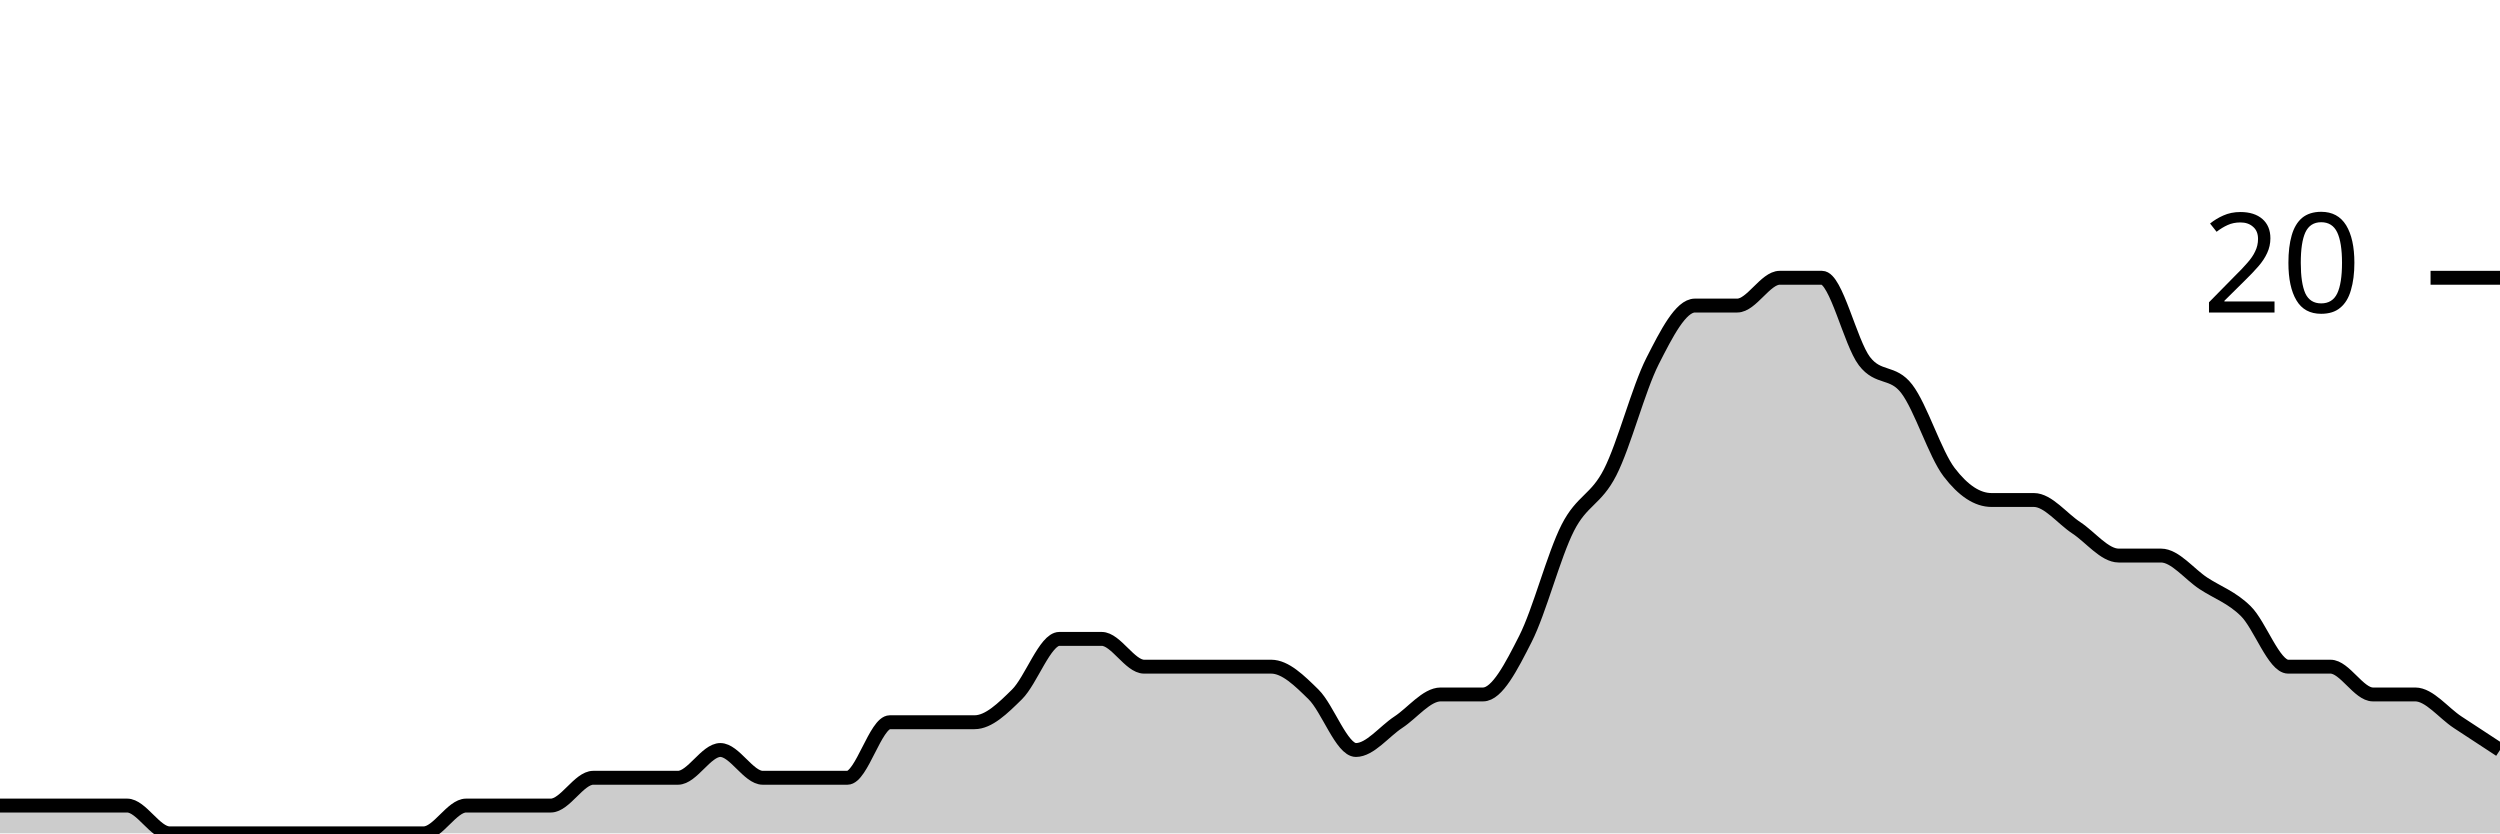
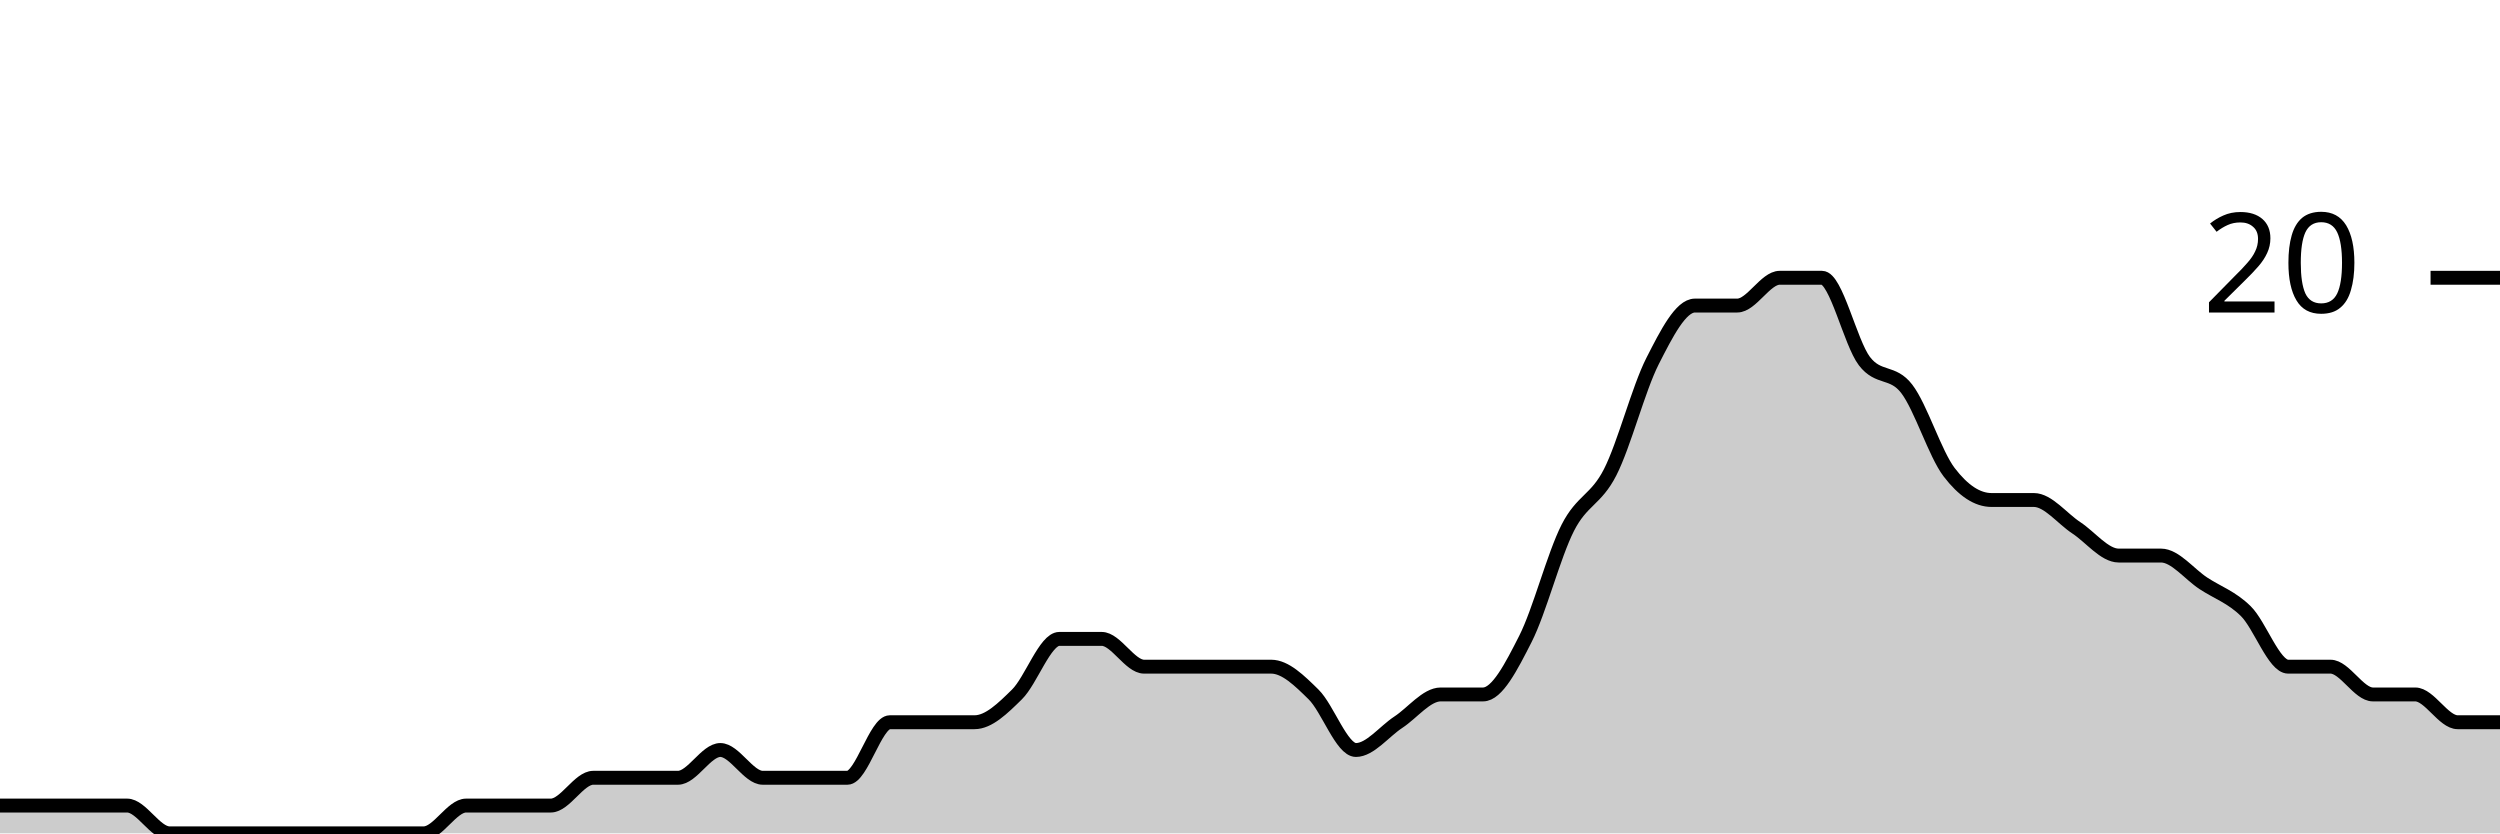
<svg xmlns="http://www.w3.org/2000/svg" viewBox="0 0 180 60">
  <g transform="translate(0,20)">
-     <path class="area" fill="rgba(0, 0, 0, 0.2)" d="M0,38C1.017,38,2.034,38,3.051,38C4.068,38,5.085,38,6.102,38C7.119,38,8.136,38,9.153,38C10.169,38,11.186,40,12.203,40C13.22,40,14.237,40,15.254,40C16.271,40,17.288,40,18.305,40C19.322,40,20.339,40,21.356,40C22.373,40,23.39,40,24.407,40C25.424,40,26.441,40,27.458,40C28.475,40,29.492,40,30.508,40C31.525,40,32.542,38,33.559,38C34.576,38,35.593,38,36.61,38C37.627,38,38.644,38,39.661,38C40.678,38,41.695,36,42.712,36C43.729,36,44.746,36,45.763,36C46.78,36,47.797,36,48.814,36C49.831,36,50.847,34,51.864,34C52.881,34,53.898,36,54.915,36C55.932,36,56.949,36,57.966,36C58.983,36,60,36,61.017,36C62.034,36,63.051,32,64.068,32C65.085,32,66.102,32,67.119,32C68.136,32,69.153,32,70.169,32C71.186,32,72.203,31,73.22,30C74.237,29,75.254,26,76.271,26C77.288,26,78.305,26,79.322,26C80.339,26,81.356,28,82.373,28C83.39,28,84.407,28,85.424,28C86.441,28,87.458,28,88.475,28C89.492,28,90.508,28,91.525,28C92.542,28,93.559,29,94.576,30C95.593,31,96.61,34,97.627,34C98.644,34,99.661,32.667,100.678,32C101.695,31.333,102.712,30,103.729,30C104.746,30,105.763,30,106.78,30C107.797,30,108.814,28,109.831,26C110.847,24,111.864,20,112.881,18C113.898,16,114.915,16,115.932,14C116.949,12,117.966,8,118.983,6C120,4,121.017,2,122.034,2C123.051,2,124.068,2,125.085,2C126.102,2,127.119,0,128.136,0C129.153,0,130.169,0,131.186,0C132.203,0,133.22,4.667,134.237,6C135.254,7.333,136.271,6.667,137.288,8C138.305,9.333,139.322,12.667,140.339,14C141.356,15.333,142.373,16,143.39,16C144.407,16,145.424,16,146.441,16C147.458,16,148.475,17.333,149.492,18C150.508,18.667,151.525,20,152.542,20C153.559,20,154.576,20,155.593,20C156.61,20,157.627,21.333,158.644,22C159.661,22.667,160.678,23,161.695,24C162.712,25,163.729,28,164.746,28C165.763,28,166.78,28,167.797,28C168.814,28,169.831,30,170.847,30C171.864,30,172.881,30,173.898,30C174.915,30,175.932,31.333,176.949,32C177.966,32.667,178.983,33.333,180,34L180,40C178.983,40,177.966,40,176.949,40C175.932,40,174.915,40,173.898,40C172.881,40,171.864,40,170.847,40C169.831,40,168.814,40,167.797,40C166.78,40,165.763,40,164.746,40C163.729,40,162.712,40,161.695,40C160.678,40,159.661,40,158.644,40C157.627,40,156.61,40,155.593,40C154.576,40,153.559,40,152.542,40C151.525,40,150.508,40,149.492,40C148.475,40,147.458,40,146.441,40C145.424,40,144.407,40,143.39,40C142.373,40,141.356,40,140.339,40C139.322,40,138.305,40,137.288,40C136.271,40,135.254,40,134.237,40C133.22,40,132.203,40,131.186,40C130.169,40,129.153,40,128.136,40C127.119,40,126.102,40,125.085,40C124.068,40,123.051,40,122.034,40C121.017,40,120,40,118.983,40C117.966,40,116.949,40,115.932,40C114.915,40,113.898,40,112.881,40C111.864,40,110.847,40,109.831,40C108.814,40,107.797,40,106.78,40C105.763,40,104.746,40,103.729,40C102.712,40,101.695,40,100.678,40C99.661,40,98.644,40,97.627,40C96.61,40,95.593,40,94.576,40C93.559,40,92.542,40,91.525,40C90.508,40,89.492,40,88.475,40C87.458,40,86.441,40,85.424,40C84.407,40,83.39,40,82.373,40C81.356,40,80.339,40,79.322,40C78.305,40,77.288,40,76.271,40C75.254,40,74.237,40,73.22,40C72.203,40,71.186,40,70.169,40C69.153,40,68.136,40,67.119,40C66.102,40,65.085,40,64.068,40C63.051,40,62.034,40,61.017,40C60,40,58.983,40,57.966,40C56.949,40,55.932,40,54.915,40C53.898,40,52.881,40,51.864,40C50.847,40,49.831,40,48.814,40C47.797,40,46.78,40,45.763,40C44.746,40,43.729,40,42.712,40C41.695,40,40.678,40,39.661,40C38.644,40,37.627,40,36.61,40C35.593,40,34.576,40,33.559,40C32.542,40,31.525,40,30.508,40C29.492,40,28.475,40,27.458,40C26.441,40,25.424,40,24.407,40C23.39,40,22.373,40,21.356,40C20.339,40,19.322,40,18.305,40C17.288,40,16.271,40,15.254,40C14.237,40,13.22,40,12.203,40C11.186,40,10.169,40,9.153,40C8.136,40,7.119,40,6.102,40C5.085,40,4.068,40,3.051,40C2.034,40,1.017,40,0,40Z" />
-     <path class="line" stroke="black" fill="none" d="M0,38C1.017,38,2.034,38,3.051,38C4.068,38,5.085,38,6.102,38C7.119,38,8.136,38,9.153,38C10.169,38,11.186,40,12.203,40C13.22,40,14.237,40,15.254,40C16.271,40,17.288,40,18.305,40C19.322,40,20.339,40,21.356,40C22.373,40,23.39,40,24.407,40C25.424,40,26.441,40,27.458,40C28.475,40,29.492,40,30.508,40C31.525,40,32.542,38,33.559,38C34.576,38,35.593,38,36.61,38C37.627,38,38.644,38,39.661,38C40.678,38,41.695,36,42.712,36C43.729,36,44.746,36,45.763,36C46.78,36,47.797,36,48.814,36C49.831,36,50.847,34,51.864,34C52.881,34,53.898,36,54.915,36C55.932,36,56.949,36,57.966,36C58.983,36,60,36,61.017,36C62.034,36,63.051,32,64.068,32C65.085,32,66.102,32,67.119,32C68.136,32,69.153,32,70.169,32C71.186,32,72.203,31,73.22,30C74.237,29,75.254,26,76.271,26C77.288,26,78.305,26,79.322,26C80.339,26,81.356,28,82.373,28C83.39,28,84.407,28,85.424,28C86.441,28,87.458,28,88.475,28C89.492,28,90.508,28,91.525,28C92.542,28,93.559,29,94.576,30C95.593,31,96.61,34,97.627,34C98.644,34,99.661,32.667,100.678,32C101.695,31.333,102.712,30,103.729,30C104.746,30,105.763,30,106.78,30C107.797,30,108.814,28,109.831,26C110.847,24,111.864,20,112.881,18C113.898,16,114.915,16,115.932,14C116.949,12,117.966,8,118.983,6C120,4,121.017,2,122.034,2C123.051,2,124.068,2,125.085,2C126.102,2,127.119,0,128.136,0C129.153,0,130.169,0,131.186,0C132.203,0,133.22,4.667,134.237,6C135.254,7.333,136.271,6.667,137.288,8C138.305,9.333,139.322,12.667,140.339,14C141.356,15.333,142.373,16,143.39,16C144.407,16,145.424,16,146.441,16C147.458,16,148.475,17.333,149.492,18C150.508,18.667,151.525,20,152.542,20C153.559,20,154.576,20,155.593,20C156.61,20,157.627,21.333,158.644,22C159.661,22.667,160.678,23,161.695,24C162.712,25,163.729,28,164.746,28C165.763,28,166.78,28,167.797,28C168.814,28,169.831,30,170.847,30C171.864,30,172.881,30,173.898,30C174.915,30,175.932,31.333,176.949,32C177.966,32.667,178.983,33.333,180,34" />
+     <path class="area" fill="rgba(0, 0, 0, 0.2)" d="M0,38C1.017,38,2.034,38,3.051,38C4.068,38,5.085,38,6.102,38C7.119,38,8.136,38,9.153,38C10.169,38,11.186,40,12.203,40C13.22,40,14.237,40,15.254,40C16.271,40,17.288,40,18.305,40C19.322,40,20.339,40,21.356,40C22.373,40,23.39,40,24.407,40C25.424,40,26.441,40,27.458,40C28.475,40,29.492,40,30.508,40C31.525,40,32.542,38,33.559,38C34.576,38,35.593,38,36.61,38C37.627,38,38.644,38,39.661,38C40.678,38,41.695,36,42.712,36C43.729,36,44.746,36,45.763,36C46.78,36,47.797,36,48.814,36C49.831,36,50.847,34,51.864,34C52.881,34,53.898,36,54.915,36C55.932,36,56.949,36,57.966,36C58.983,36,60,36,61.017,36C62.034,36,63.051,32,64.068,32C65.085,32,66.102,32,67.119,32C68.136,32,69.153,32,70.169,32C71.186,32,72.203,31,73.22,30C74.237,29,75.254,26,76.271,26C77.288,26,78.305,26,79.322,26C80.339,26,81.356,28,82.373,28C83.39,28,84.407,28,85.424,28C86.441,28,87.458,28,88.475,28C89.492,28,90.508,28,91.525,28C92.542,28,93.559,29,94.576,30C95.593,31,96.61,34,97.627,34C98.644,34,99.661,32.667,100.678,32C101.695,31.333,102.712,30,103.729,30C104.746,30,105.763,30,106.78,30C107.797,30,108.814,28,109.831,26C110.847,24,111.864,20,112.881,18C113.898,16,114.915,16,115.932,14C116.949,12,117.966,8,118.983,6C120,4,121.017,2,122.034,2C123.051,2,124.068,2,125.085,2C126.102,2,127.119,0,128.136,0C129.153,0,130.169,0,131.186,0C132.203,0,133.22,4.667,134.237,6C135.254,7.333,136.271,6.667,137.288,8C138.305,9.333,139.322,12.667,140.339,14C141.356,15.333,142.373,16,143.39,16C144.407,16,145.424,16,146.441,16C147.458,16,148.475,17.333,149.492,18C150.508,18.667,151.525,20,152.542,20C153.559,20,154.576,20,155.593,20C156.61,20,157.627,21.333,158.644,22C159.661,22.667,160.678,23,161.695,24C162.712,25,163.729,28,164.746,28C165.763,28,166.78,28,167.797,28C168.814,28,169.831,30,170.847,30C171.864,30,172.881,30,173.898,30C174.915,30,175.932,32,176.949,32C177.966,32,178.983,32,180,32L180,40C178.983,40,177.966,40,176.949,40C175.932,40,174.915,40,173.898,40C172.881,40,171.864,40,170.847,40C169.831,40,168.814,40,167.797,40C166.78,40,165.763,40,164.746,40C163.729,40,162.712,40,161.695,40C160.678,40,159.661,40,158.644,40C157.627,40,156.61,40,155.593,40C154.576,40,153.559,40,152.542,40C151.525,40,150.508,40,149.492,40C148.475,40,147.458,40,146.441,40C145.424,40,144.407,40,143.39,40C142.373,40,141.356,40,140.339,40C139.322,40,138.305,40,137.288,40C136.271,40,135.254,40,134.237,40C133.22,40,132.203,40,131.186,40C130.169,40,129.153,40,128.136,40C127.119,40,126.102,40,125.085,40C124.068,40,123.051,40,122.034,40C121.017,40,120,40,118.983,40C117.966,40,116.949,40,115.932,40C114.915,40,113.898,40,112.881,40C111.864,40,110.847,40,109.831,40C108.814,40,107.797,40,106.78,40C105.763,40,104.746,40,103.729,40C102.712,40,101.695,40,100.678,40C99.661,40,98.644,40,97.627,40C96.61,40,95.593,40,94.576,40C93.559,40,92.542,40,91.525,40C90.508,40,89.492,40,88.475,40C87.458,40,86.441,40,85.424,40C84.407,40,83.39,40,82.373,40C81.356,40,80.339,40,79.322,40C78.305,40,77.288,40,76.271,40C75.254,40,74.237,40,73.22,40C72.203,40,71.186,40,70.169,40C69.153,40,68.136,40,67.119,40C66.102,40,65.085,40,64.068,40C63.051,40,62.034,40,61.017,40C60,40,58.983,40,57.966,40C56.949,40,55.932,40,54.915,40C53.898,40,52.881,40,51.864,40C50.847,40,49.831,40,48.814,40C47.797,40,46.78,40,45.763,40C44.746,40,43.729,40,42.712,40C41.695,40,40.678,40,39.661,40C38.644,40,37.627,40,36.61,40C35.593,40,34.576,40,33.559,40C32.542,40,31.525,40,30.508,40C29.492,40,28.475,40,27.458,40C26.441,40,25.424,40,24.407,40C23.39,40,22.373,40,21.356,40C20.339,40,19.322,40,18.305,40C17.288,40,16.271,40,15.254,40C14.237,40,13.22,40,12.203,40C11.186,40,10.169,40,9.153,40C8.136,40,7.119,40,6.102,40C5.085,40,4.068,40,3.051,40C2.034,40,1.017,40,0,40Z" />
+     <path class="line" stroke="black" fill="none" d="M0,38C1.017,38,2.034,38,3.051,38C4.068,38,5.085,38,6.102,38C7.119,38,8.136,38,9.153,38C10.169,38,11.186,40,12.203,40C13.22,40,14.237,40,15.254,40C16.271,40,17.288,40,18.305,40C19.322,40,20.339,40,21.356,40C22.373,40,23.39,40,24.407,40C25.424,40,26.441,40,27.458,40C28.475,40,29.492,40,30.508,40C31.525,40,32.542,38,33.559,38C34.576,38,35.593,38,36.61,38C37.627,38,38.644,38,39.661,38C40.678,38,41.695,36,42.712,36C43.729,36,44.746,36,45.763,36C46.78,36,47.797,36,48.814,36C49.831,36,50.847,34,51.864,34C52.881,34,53.898,36,54.915,36C55.932,36,56.949,36,57.966,36C58.983,36,60,36,61.017,36C62.034,36,63.051,32,64.068,32C65.085,32,66.102,32,67.119,32C68.136,32,69.153,32,70.169,32C71.186,32,72.203,31,73.22,30C74.237,29,75.254,26,76.271,26C77.288,26,78.305,26,79.322,26C80.339,26,81.356,28,82.373,28C83.39,28,84.407,28,85.424,28C86.441,28,87.458,28,88.475,28C89.492,28,90.508,28,91.525,28C92.542,28,93.559,29,94.576,30C95.593,31,96.61,34,97.627,34C98.644,34,99.661,32.667,100.678,32C101.695,31.333,102.712,30,103.729,30C104.746,30,105.763,30,106.78,30C107.797,30,108.814,28,109.831,26C110.847,24,111.864,20,112.881,18C113.898,16,114.915,16,115.932,14C116.949,12,117.966,8,118.983,6C120,4,121.017,2,122.034,2C123.051,2,124.068,2,125.085,2C126.102,2,127.119,0,128.136,0C129.153,0,130.169,0,131.186,0C132.203,0,133.22,4.667,134.237,6C135.254,7.333,136.271,6.667,137.288,8C138.305,9.333,139.322,12.667,140.339,14C141.356,15.333,142.373,16,143.39,16C144.407,16,145.424,16,146.441,16C147.458,16,148.475,17.333,149.492,18C150.508,18.667,151.525,20,152.542,20C153.559,20,154.576,20,155.593,20C156.61,20,157.627,21.333,158.644,22C159.661,22.667,160.678,23,161.695,24C162.712,25,163.729,28,164.746,28C165.763,28,166.78,28,167.797,28C168.814,28,169.831,30,170.847,30C171.864,30,172.881,30,173.898,30C174.915,30,175.932,32,176.949,32C177.966,32,178.983,32,180,32" />
    <path class="axis-ceiling" stroke-width="1" stroke="black" fill="none" d="M175,0L180,0" />
    <text class="axis-ceiling-label" font-family="sans-serif" text-anchor="end" font-size="10px" x="170" y="2.5">20</text>
  </g>
</svg>
